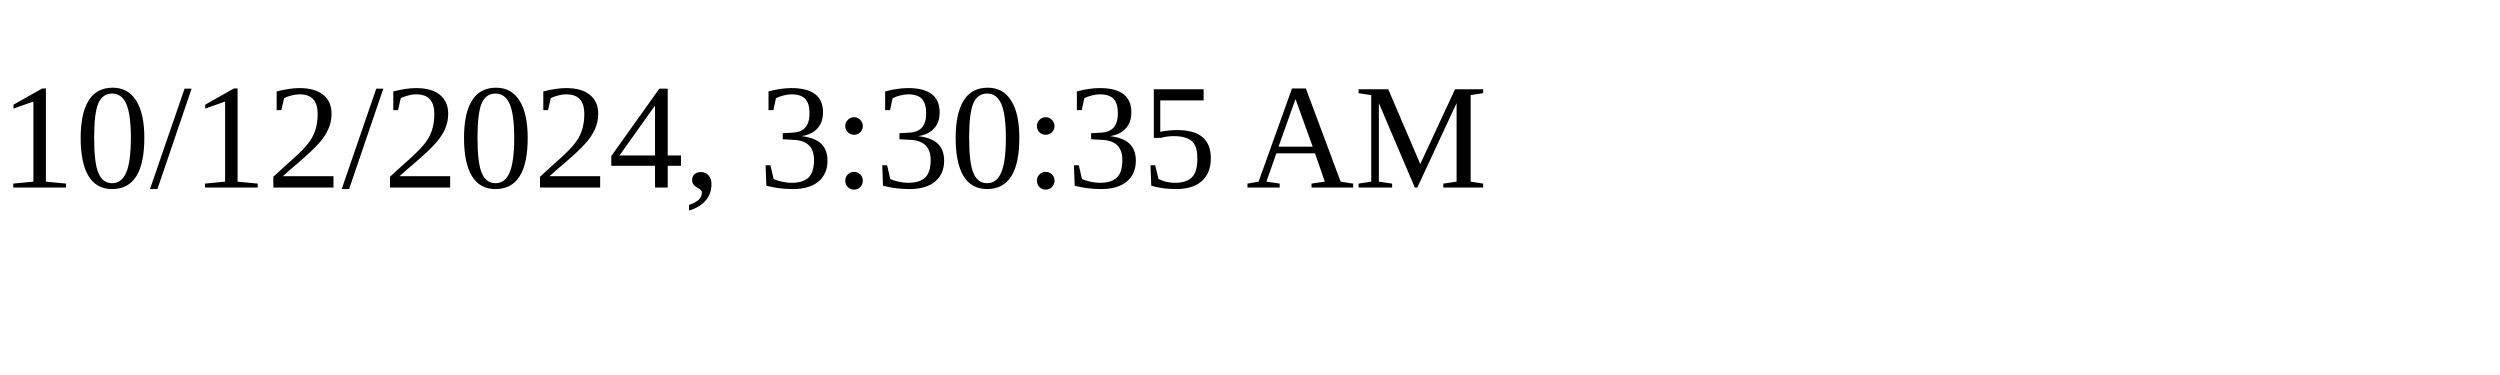
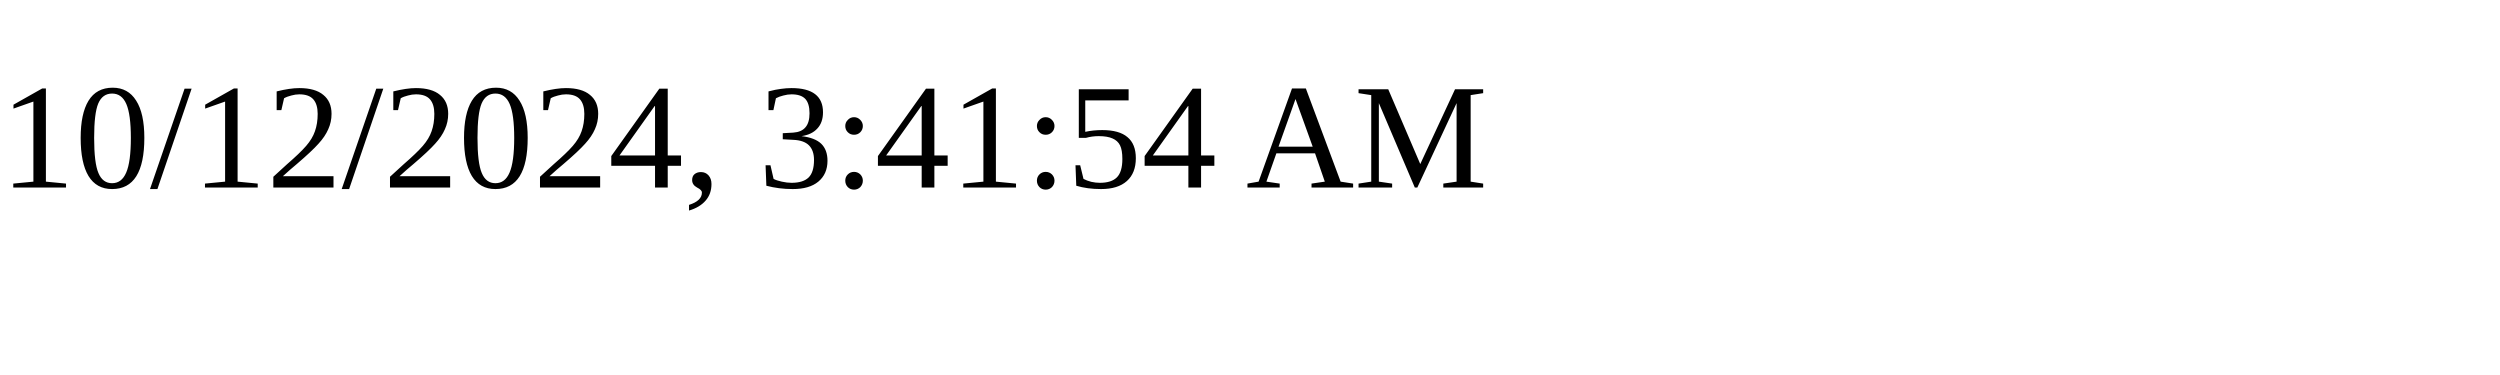
<svg xmlns="http://www.w3.org/2000/svg" height="30" width="200">
-   <text x="0" y="15">10/12/2024, 3:30:35 AM</text>
+   <text x="0" y="15">10/12/2024, 3:41:54 AM</text>
</svg>
